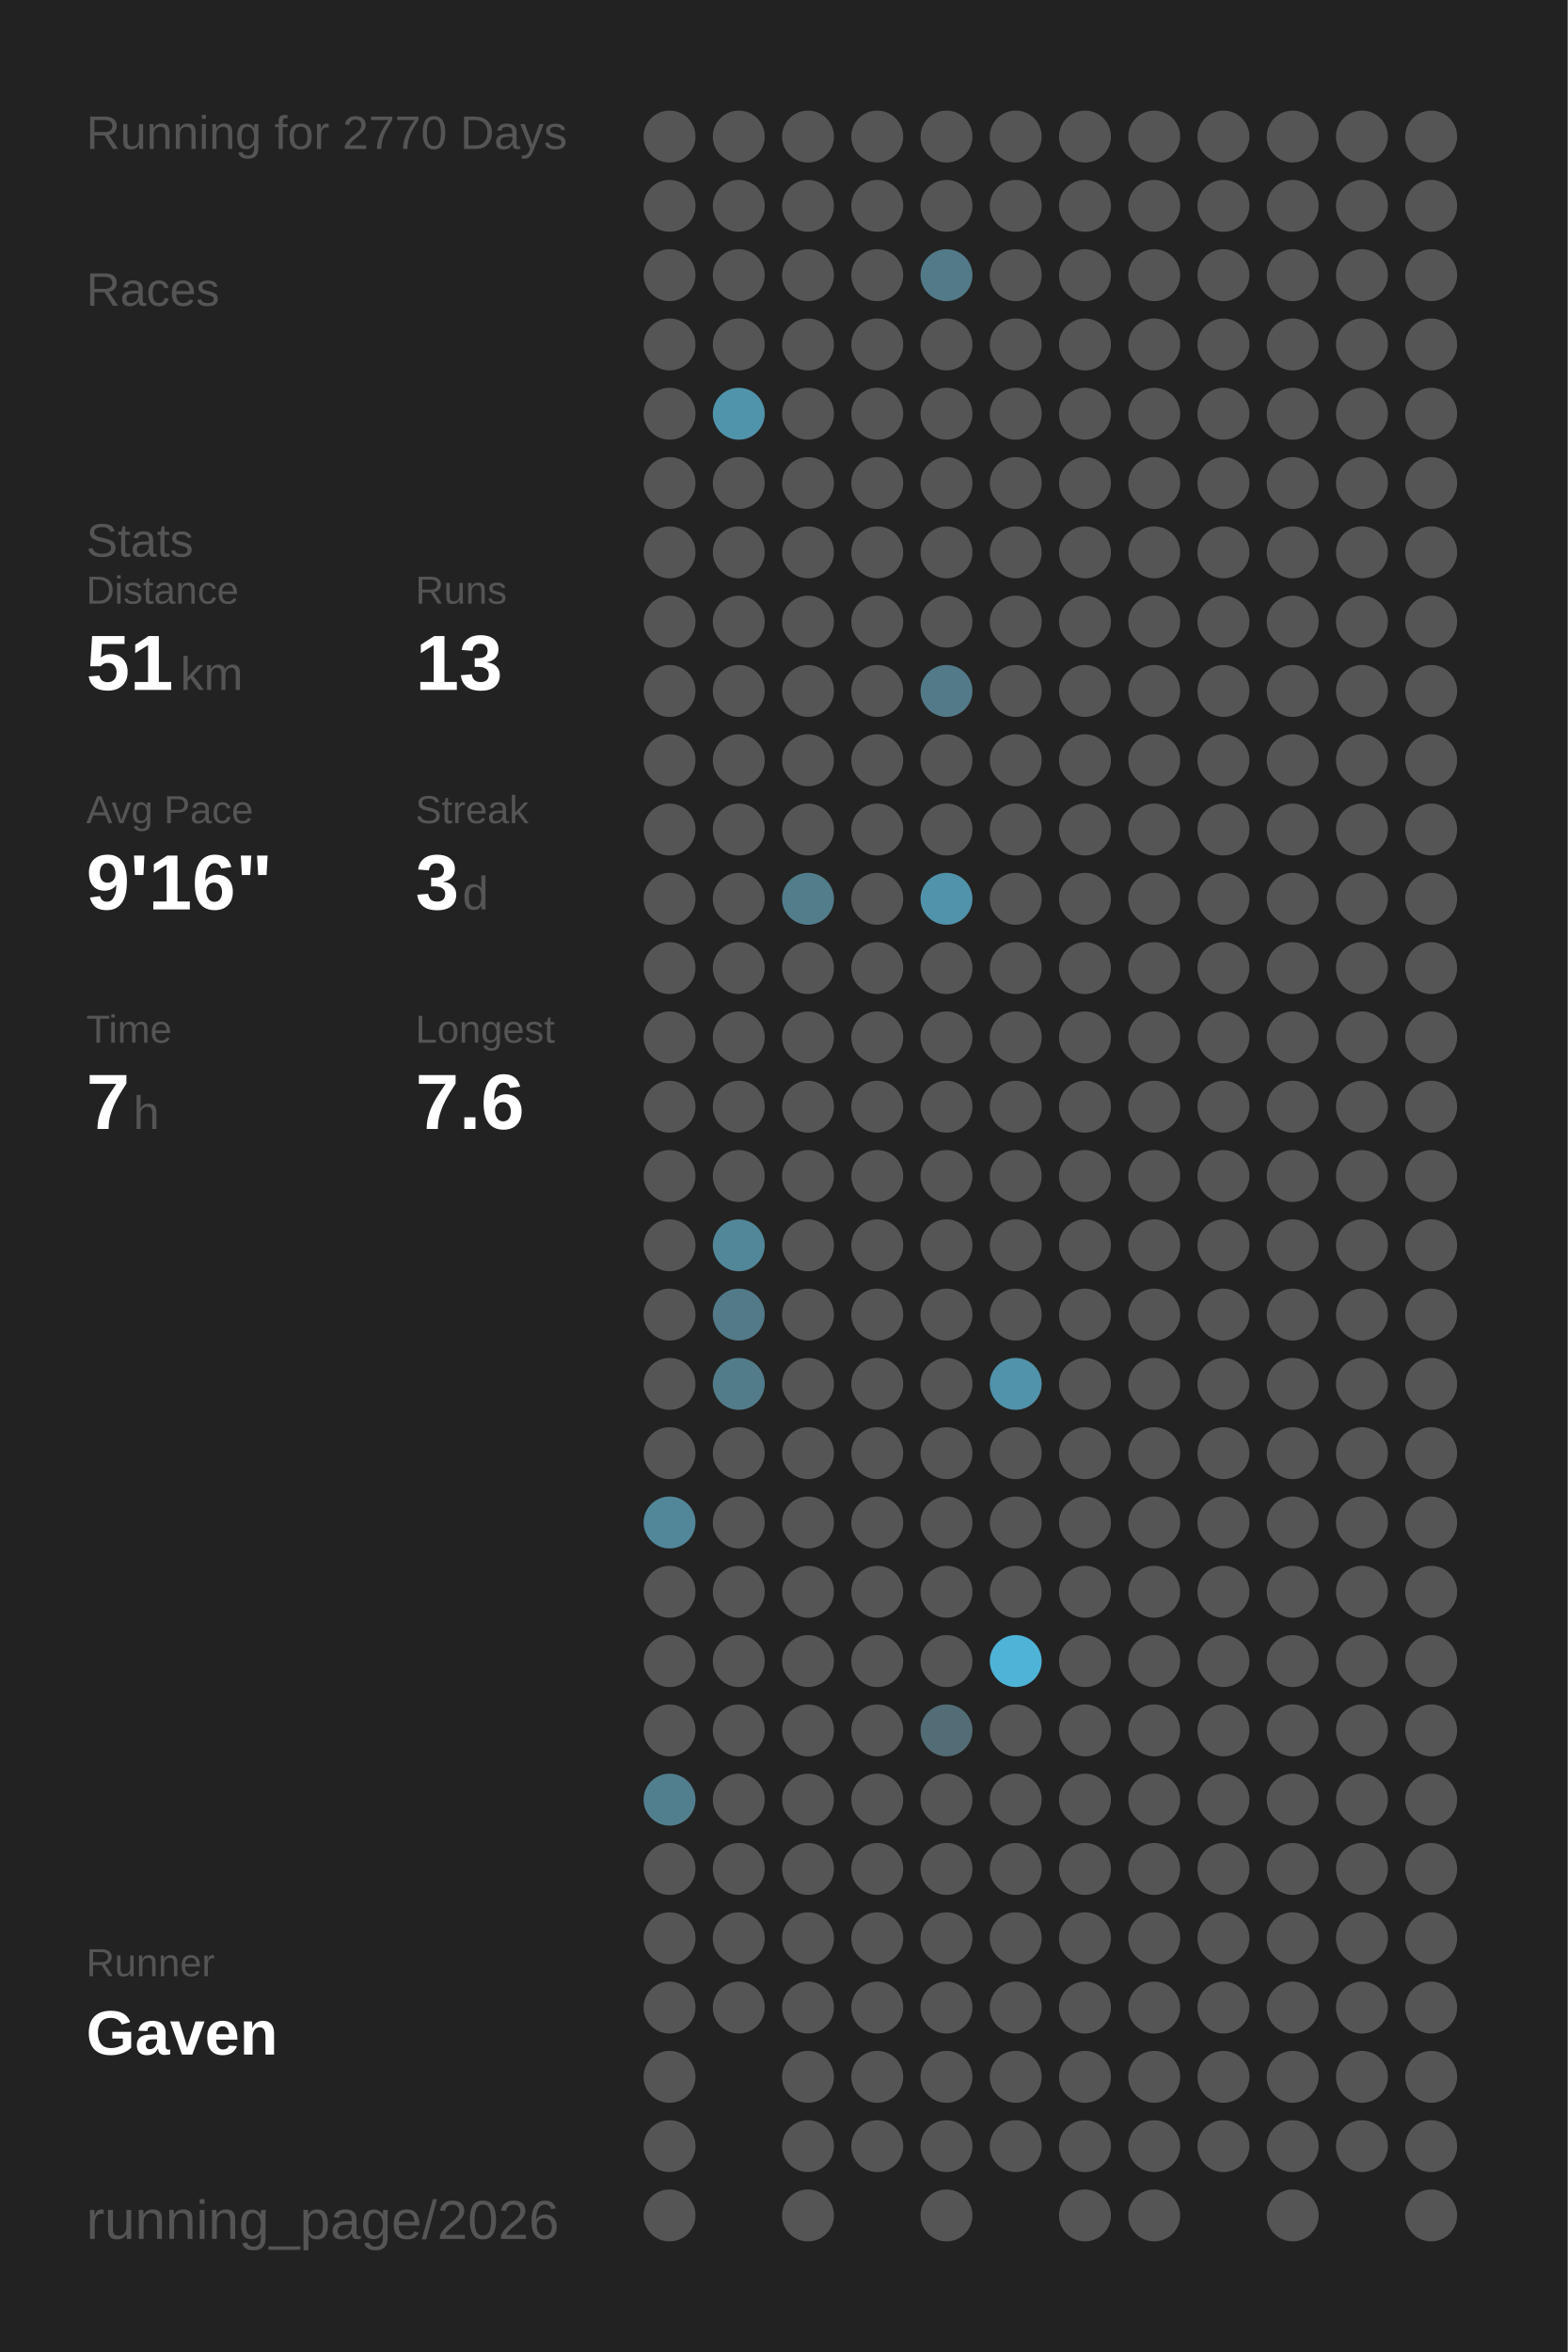
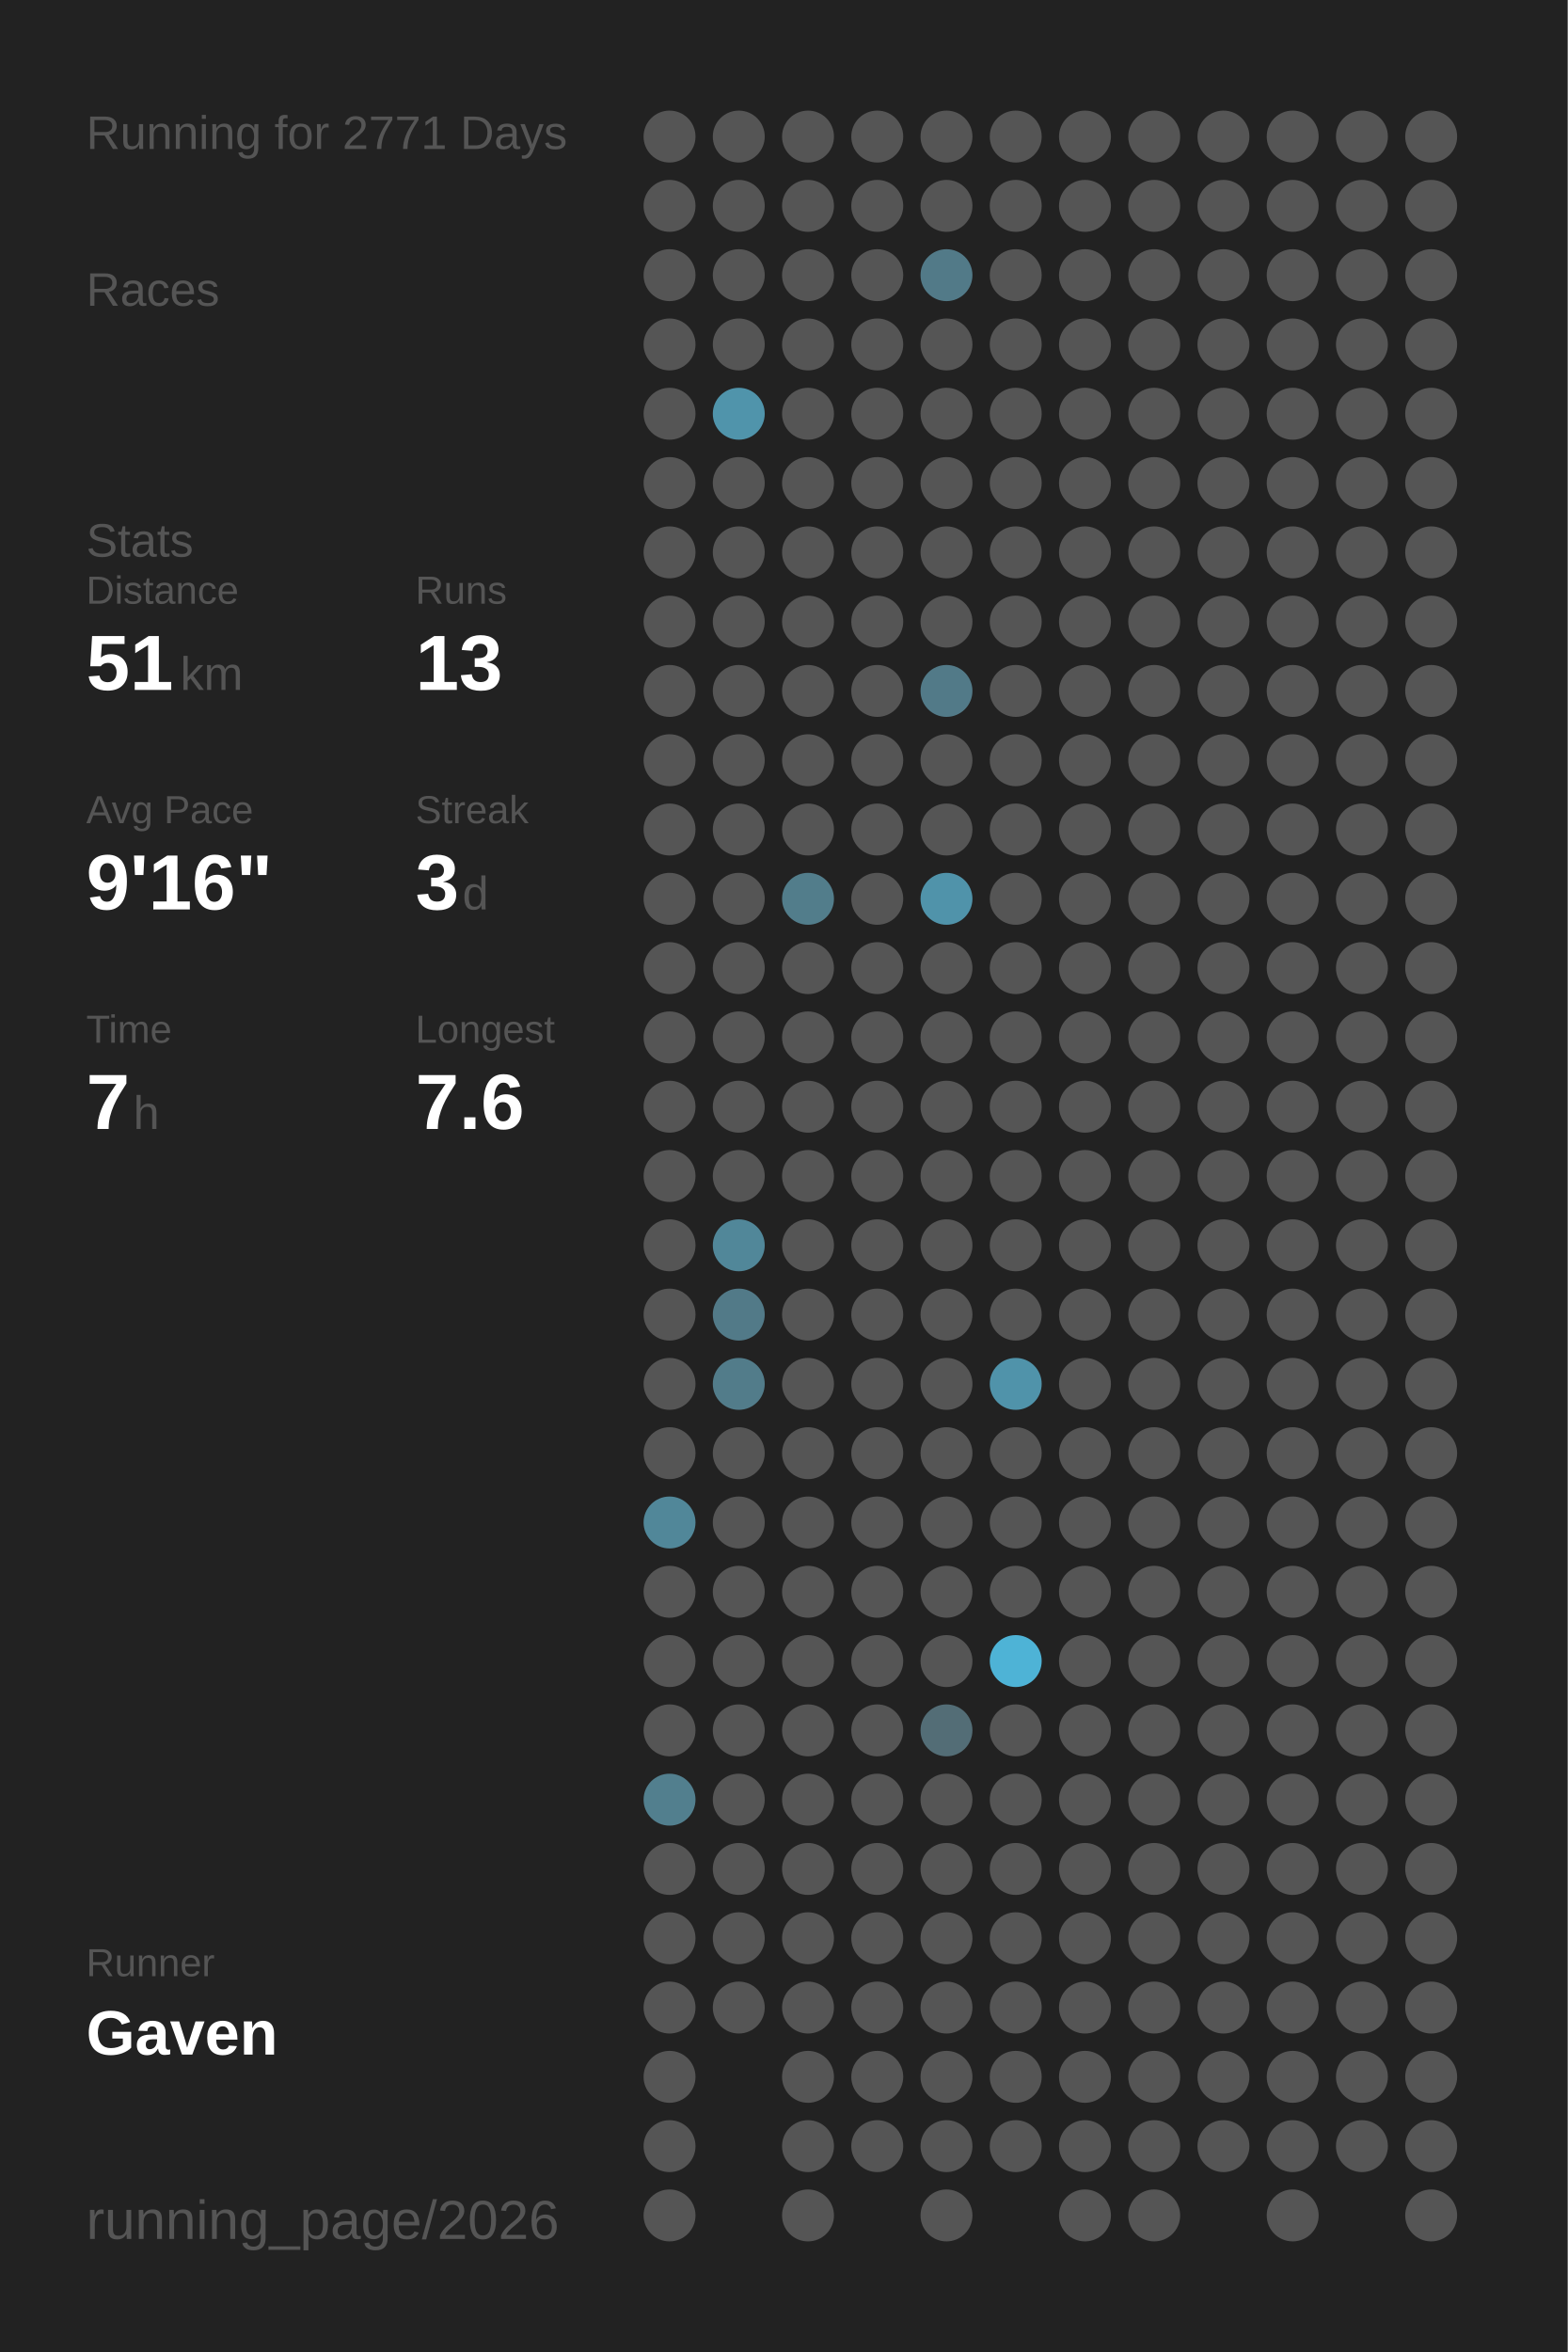
<svg xmlns="http://www.w3.org/2000/svg" baseProfile="full" height="300mm" version="1.1" viewBox="0,0,200,300" width="200mm">
  <defs />
  <rect fill="#222222" height="300" width="200" x="0" y="0" />
-   <text fill="#555555" style="font-size:6px; font-family:Arial;" x="11" y="19">Running for 2770 Days</text>
+   <text fill="#555555" style="font-size:6px; font-family:Arial;" x="11" y="19">Running for 2771 Days</text>
  <text fill="#555555" style="font-size:6px; font-family:Arial;" x="11" y="39">Races</text>
  <text fill="#555555" style="font-size:6px; font-family:Arial;" x="11" y="71">Stats</text>
  <text fill="#555555" style="font-size:5px; font-family:Arial;" x="11" y="77">Distance</text>
  <text fill="#FFFFFF" style="font-size:10px; font-family:Arial; font-weight:bold;" x="11" y="88">51</text>
  <text fill="#555555" style="font-size:6px; font-family:Arial;" x="23" y="88">km</text>
  <text fill="#555555" style="font-size:5px; font-family:Arial;" x="53" y="77">Runs</text>
  <text fill="#FFFFFF" style="font-size:10px; font-family:Arial; font-weight:bold;" x="53" y="88">13</text>
  <text fill="#555555" style="font-size:5px; font-family:Arial;" x="11" y="105">Avg Pace</text>
  <text fill="#FFFFFF" style="font-size:10px; font-family:Arial; font-weight:bold;" x="11" y="116">9'16"</text>
  <text fill="#555555" style="font-size:5px; font-family:Arial;" x="53" y="105">Streak</text>
  <text fill="#FFFFFF" style="font-size:10px; font-family:Arial; font-weight:bold;" x="53" y="116">3</text>
  <text fill="#555555" style="font-size:6px; font-family:Arial;" x="59" y="116">d</text>
  <text fill="#555555" style="font-size:5px; font-family:Arial;" x="11" y="133">Time</text>
  <text fill="#FFFFFF" style="font-size:10px; font-family:Arial; font-weight:bold;" x="11" y="144">7</text>
  <text fill="#555555" style="font-size:6px; font-family:Arial;" x="17" y="144">h</text>
  <text fill="#555555" style="font-size:5px; font-family:Arial;" x="53" y="133">Longest</text>
  <text fill="#FFFFFF" style="font-size:10px; font-family:Arial; font-weight:bold;" x="53" y="144">7.6</text>
  <text fill="#555555" style="font-size:5px; font-family:Arial;" x="11" y="252.065">Runner</text>
  <text fill="#FFFFFF" style="font-size:8px; font-family:Arial; font-weight:bold;" x="11" y="262.065">Gaven</text>
  <text fill="#555555" style="font-size:7px; font-family:Arial;" x="11" y="285.581">running_page/2026</text>
  <circle cx="85.417" cy="17.419" fill="#555555" r="3.312" />
  <circle cx="85.417" cy="26.258" fill="#555555" r="3.312" />
  <circle cx="85.417" cy="35.097" fill="#555555" r="3.312" />
  <circle cx="85.417" cy="43.935" fill="#555555" r="3.312" />
  <circle cx="85.417" cy="52.774" fill="#555555" r="3.312" />
  <circle cx="85.417" cy="61.613" fill="#555555" r="3.312" />
  <circle cx="85.417" cy="70.452" fill="#555555" r="3.312" />
  <circle cx="85.417" cy="79.29" fill="#555555" r="3.312" />
  <circle cx="85.417" cy="88.129" fill="#555555" r="3.312" />
  <circle cx="85.417" cy="96.968" fill="#555555" r="3.312" />
  <circle cx="85.417" cy="105.806" fill="#555555" r="3.312" />
  <circle cx="85.417" cy="114.645" fill="#555555" r="3.312" />
  <circle cx="85.417" cy="123.484" fill="#555555" r="3.312" />
  <circle cx="85.417" cy="132.323" fill="#555555" r="3.312" />
  <circle cx="85.417" cy="141.161" fill="#555555" r="3.312" />
  <circle cx="85.417" cy="150" fill="#555555" r="3.312" />
  <circle cx="85.417" cy="158.839" fill="#555555" r="3.312" />
  <circle cx="85.417" cy="167.677" fill="#555555" r="3.312" />
  <circle cx="85.417" cy="176.516" fill="#555555" r="3.312" />
  <circle cx="85.417" cy="185.355" fill="#555555" r="3.312" />
  <circle cx="85.417" cy="194.194" fill="#518799" r="3.312" />
  <circle cx="85.417" cy="203.032" fill="#555555" r="3.312" />
  <circle cx="85.417" cy="211.871" fill="#555555" r="3.312" />
  <circle cx="85.417" cy="220.71" fill="#555555" r="3.312" />
  <circle cx="85.417" cy="229.548" fill="#527f8e" r="3.312" />
  <circle cx="85.417" cy="238.387" fill="#555555" r="3.312" />
  <circle cx="85.417" cy="247.226" fill="#555555" r="3.312" />
  <circle cx="85.417" cy="256.065" fill="#555555" r="3.312" />
  <circle cx="85.417" cy="264.903" fill="#555555" r="3.312" />
  <circle cx="85.417" cy="273.742" fill="#555555" r="3.312" />
  <circle cx="85.417" cy="282.581" fill="#555555" r="3.312" />
  <circle cx="94.25" cy="17.419" fill="#555555" r="3.312" />
  <circle cx="94.25" cy="26.258" fill="#555555" r="3.312" />
  <circle cx="94.25" cy="35.097" fill="#555555" r="3.312" />
  <circle cx="94.25" cy="43.935" fill="#555555" r="3.312" />
  <circle cx="94.25" cy="52.774" fill="#5094ab" r="3.312" />
  <circle cx="94.25" cy="61.613" fill="#555555" r="3.312" />
  <circle cx="94.25" cy="70.452" fill="#555555" r="3.312" />
  <circle cx="94.25" cy="79.29" fill="#555555" r="3.312" />
  <circle cx="94.25" cy="88.129" fill="#555555" r="3.312" />
  <circle cx="94.25" cy="96.968" fill="#555555" r="3.312" />
  <circle cx="94.25" cy="105.806" fill="#555555" r="3.312" />
  <circle cx="94.25" cy="114.645" fill="#555555" r="3.312" />
  <circle cx="94.25" cy="123.484" fill="#555555" r="3.312" />
  <circle cx="94.25" cy="132.323" fill="#555555" r="3.312" />
  <circle cx="94.25" cy="141.161" fill="#555555" r="3.312" />
  <circle cx="94.25" cy="150" fill="#555555" r="3.312" />
  <circle cx="94.25" cy="158.839" fill="#518799" r="3.312" />
  <circle cx="94.25" cy="167.677" fill="#527a88" r="3.312" />
  <circle cx="94.25" cy="176.516" fill="#527c8a" r="3.312" />
  <circle cx="94.25" cy="185.355" fill="#555555" r="3.312" />
  <circle cx="94.25" cy="194.194" fill="#555555" r="3.312" />
  <circle cx="94.25" cy="203.032" fill="#555555" r="3.312" />
  <circle cx="94.25" cy="211.871" fill="#555555" r="3.312" />
  <circle cx="94.25" cy="220.71" fill="#555555" r="3.312" />
  <circle cx="94.25" cy="229.548" fill="#555555" r="3.312" />
  <circle cx="94.25" cy="238.387" fill="#555555" r="3.312" />
  <circle cx="94.25" cy="247.226" fill="#555555" r="3.312" />
  <circle cx="94.25" cy="256.065" fill="#555555" r="3.312" />
  <circle cx="103.083" cy="17.419" fill="#555555" r="3.312" />
  <circle cx="103.083" cy="26.258" fill="#555555" r="3.312" />
  <circle cx="103.083" cy="35.097" fill="#555555" r="3.312" />
  <circle cx="103.083" cy="43.935" fill="#555555" r="3.312" />
  <circle cx="103.083" cy="52.774" fill="#555555" r="3.312" />
  <circle cx="103.083" cy="61.613" fill="#555555" r="3.312" />
  <circle cx="103.083" cy="70.452" fill="#555555" r="3.312" />
  <circle cx="103.083" cy="79.29" fill="#555555" r="3.312" />
  <circle cx="103.083" cy="88.129" fill="#555555" r="3.312" />
  <circle cx="103.083" cy="96.968" fill="#555555" r="3.312" />
  <circle cx="103.083" cy="105.806" fill="#555555" r="3.312" />
  <circle cx="103.083" cy="114.645" fill="#527d8b" r="3.312" />
  <circle cx="103.083" cy="123.484" fill="#555555" r="3.312" />
  <circle cx="103.083" cy="132.323" fill="#555555" r="3.312" />
  <circle cx="103.083" cy="141.161" fill="#555555" r="3.312" />
  <circle cx="103.083" cy="150" fill="#555555" r="3.312" />
  <circle cx="103.083" cy="158.839" fill="#555555" r="3.312" />
  <circle cx="103.083" cy="167.677" fill="#555555" r="3.312" />
  <circle cx="103.083" cy="176.516" fill="#555555" r="3.312" />
  <circle cx="103.083" cy="185.355" fill="#555555" r="3.312" />
  <circle cx="103.083" cy="194.194" fill="#555555" r="3.312" />
  <circle cx="103.083" cy="203.032" fill="#555555" r="3.312" />
  <circle cx="103.083" cy="211.871" fill="#555555" r="3.312" />
  <circle cx="103.083" cy="220.71" fill="#555555" r="3.312" />
  <circle cx="103.083" cy="229.548" fill="#555555" r="3.312" />
  <circle cx="103.083" cy="238.387" fill="#555555" r="3.312" />
  <circle cx="103.083" cy="247.226" fill="#555555" r="3.312" />
  <circle cx="103.083" cy="256.065" fill="#555555" r="3.312" />
  <circle cx="103.083" cy="264.903" fill="#555555" r="3.312" />
  <circle cx="103.083" cy="273.742" fill="#555555" r="3.312" />
  <circle cx="103.083" cy="282.581" fill="#555555" r="3.312" />
  <circle cx="111.917" cy="17.419" fill="#555555" r="3.312" />
  <circle cx="111.917" cy="26.258" fill="#555555" r="3.312" />
  <circle cx="111.917" cy="35.097" fill="#555555" r="3.312" />
  <circle cx="111.917" cy="43.935" fill="#555555" r="3.312" />
  <circle cx="111.917" cy="52.774" fill="#555555" r="3.312" />
  <circle cx="111.917" cy="61.613" fill="#555555" r="3.312" />
  <circle cx="111.917" cy="70.452" fill="#555555" r="3.312" />
  <circle cx="111.917" cy="79.29" fill="#555555" r="3.312" />
  <circle cx="111.917" cy="88.129" fill="#555555" r="3.312" />
  <circle cx="111.917" cy="96.968" fill="#555555" r="3.312" />
  <circle cx="111.917" cy="105.806" fill="#555555" r="3.312" />
  <circle cx="111.917" cy="114.645" fill="#555555" r="3.312" />
  <circle cx="111.917" cy="123.484" fill="#555555" r="3.312" />
  <circle cx="111.917" cy="132.323" fill="#555555" r="3.312" />
  <circle cx="111.917" cy="141.161" fill="#555555" r="3.312" />
  <circle cx="111.917" cy="150" fill="#555555" r="3.312" />
  <circle cx="111.917" cy="158.839" fill="#555555" r="3.312" />
  <circle cx="111.917" cy="167.677" fill="#555555" r="3.312" />
  <circle cx="111.917" cy="176.516" fill="#555555" r="3.312" />
  <circle cx="111.917" cy="185.355" fill="#555555" r="3.312" />
  <circle cx="111.917" cy="194.194" fill="#555555" r="3.312" />
  <circle cx="111.917" cy="203.032" fill="#555555" r="3.312" />
  <circle cx="111.917" cy="211.871" fill="#555555" r="3.312" />
  <circle cx="111.917" cy="220.71" fill="#555555" r="3.312" />
  <circle cx="111.917" cy="229.548" fill="#555555" r="3.312" />
  <circle cx="111.917" cy="238.387" fill="#555555" r="3.312" />
  <circle cx="111.917" cy="247.226" fill="#555555" r="3.312" />
  <circle cx="111.917" cy="256.065" fill="#555555" r="3.312" />
  <circle cx="111.917" cy="264.903" fill="#555555" r="3.312" />
  <circle cx="111.917" cy="273.742" fill="#555555" r="3.312" />
  <circle cx="120.75" cy="17.419" fill="#555555" r="3.312" />
  <circle cx="120.75" cy="26.258" fill="#555555" r="3.312" />
  <circle cx="120.75" cy="35.097" fill="#527a88" r="3.312" />
  <circle cx="120.75" cy="43.935" fill="#555555" r="3.312" />
  <circle cx="120.75" cy="52.774" fill="#555555" r="3.312" />
  <circle cx="120.75" cy="61.613" fill="#555555" r="3.312" />
  <circle cx="120.75" cy="70.452" fill="#555555" r="3.312" />
  <circle cx="120.75" cy="79.29" fill="#555555" r="3.312" />
  <circle cx="120.75" cy="88.129" fill="#527a88" r="3.312" />
  <circle cx="120.75" cy="96.968" fill="#555555" r="3.312" />
  <circle cx="120.75" cy="105.806" fill="#555555" r="3.312" />
  <circle cx="120.75" cy="114.645" fill="#5093aa" r="3.312" />
  <circle cx="120.75" cy="123.484" fill="#555555" r="3.312" />
  <circle cx="120.75" cy="132.323" fill="#555555" r="3.312" />
  <circle cx="120.75" cy="141.161" fill="#555555" r="3.312" />
  <circle cx="120.75" cy="150" fill="#555555" r="3.312" />
  <circle cx="120.75" cy="158.839" fill="#555555" r="3.312" />
  <circle cx="120.75" cy="167.677" fill="#555555" r="3.312" />
  <circle cx="120.75" cy="176.516" fill="#555555" r="3.312" />
  <circle cx="120.75" cy="185.355" fill="#555555" r="3.312" />
  <circle cx="120.75" cy="194.194" fill="#555555" r="3.312" />
  <circle cx="120.75" cy="203.032" fill="#555555" r="3.312" />
  <circle cx="120.75" cy="211.871" fill="#555555" r="3.312" />
  <circle cx="120.75" cy="220.71" fill="#536d76" r="3.312" />
  <circle cx="120.75" cy="229.548" fill="#555555" r="3.312" />
  <circle cx="120.75" cy="238.387" fill="#555555" r="3.312" />
  <circle cx="120.75" cy="247.226" fill="#555555" r="3.312" />
  <circle cx="120.75" cy="256.065" fill="#555555" r="3.312" />
  <circle cx="120.75" cy="264.903" fill="#555555" r="3.312" />
  <circle cx="120.75" cy="273.742" fill="#555555" r="3.312" />
  <circle cx="120.75" cy="282.581" fill="#555555" r="3.312" />
  <circle cx="129.583" cy="17.419" fill="#555555" r="3.312" />
  <circle cx="129.583" cy="26.258" fill="#555555" r="3.312" />
  <circle cx="129.583" cy="35.097" fill="#555555" r="3.312" />
  <circle cx="129.583" cy="43.935" fill="#555555" r="3.312" />
  <circle cx="129.583" cy="52.774" fill="#555555" r="3.312" />
  <circle cx="129.583" cy="61.613" fill="#555555" r="3.312" />
  <circle cx="129.583" cy="70.452" fill="#555555" r="3.312" />
  <circle cx="129.583" cy="79.29" fill="#555555" r="3.312" />
  <circle cx="129.583" cy="88.129" fill="#555555" r="3.312" />
  <circle cx="129.583" cy="96.968" fill="#555555" r="3.312" />
  <circle cx="129.583" cy="105.806" fill="#555555" r="3.312" />
  <circle cx="129.583" cy="114.645" fill="#555555" r="3.312" />
  <circle cx="129.583" cy="123.484" fill="#555555" r="3.312" />
  <circle cx="129.583" cy="132.323" fill="#555555" r="3.312" />
  <circle cx="129.583" cy="141.161" fill="#555555" r="3.312" />
  <circle cx="129.583" cy="150" fill="#555555" r="3.312" />
  <circle cx="129.583" cy="158.839" fill="#555555" r="3.312" />
  <circle cx="129.583" cy="167.677" fill="#555555" r="3.312" />
  <circle cx="129.583" cy="176.516" fill="#5093aa" r="3.312" />
  <circle cx="129.583" cy="185.355" fill="#555555" r="3.312" />
  <circle cx="129.583" cy="194.194" fill="#555555" r="3.312" />
  <circle cx="129.583" cy="203.032" fill="#555555" r="3.312" />
  <circle cx="129.583" cy="211.871" fill="#4eb3d6" r="3.312" />
  <circle cx="129.583" cy="220.71" fill="#555555" r="3.312" />
  <circle cx="129.583" cy="229.548" fill="#555555" r="3.312" />
  <circle cx="129.583" cy="238.387" fill="#555555" r="3.312" />
  <circle cx="129.583" cy="247.226" fill="#555555" r="3.312" />
  <circle cx="129.583" cy="256.065" fill="#555555" r="3.312" />
  <circle cx="129.583" cy="264.903" fill="#555555" r="3.312" />
  <circle cx="129.583" cy="273.742" fill="#555555" r="3.312" />
  <circle cx="138.417" cy="17.419" fill="#555555" r="3.312" />
  <circle cx="138.417" cy="26.258" fill="#555555" r="3.312" />
  <circle cx="138.417" cy="35.097" fill="#555555" r="3.312" />
  <circle cx="138.417" cy="43.935" fill="#555555" r="3.312" />
  <circle cx="138.417" cy="52.774" fill="#555555" r="3.312" />
  <circle cx="138.417" cy="61.613" fill="#555555" r="3.312" />
  <circle cx="138.417" cy="70.452" fill="#555555" r="3.312" />
  <circle cx="138.417" cy="79.29" fill="#555555" r="3.312" />
  <circle cx="138.417" cy="88.129" fill="#555555" r="3.312" />
  <circle cx="138.417" cy="96.968" fill="#555555" r="3.312" />
  <circle cx="138.417" cy="105.806" fill="#555555" r="3.312" />
  <circle cx="138.417" cy="114.645" fill="#555555" r="3.312" />
  <circle cx="138.417" cy="123.484" fill="#555555" r="3.312" />
  <circle cx="138.417" cy="132.323" fill="#555555" r="3.312" />
  <circle cx="138.417" cy="141.161" fill="#555555" r="3.312" />
  <circle cx="138.417" cy="150" fill="#555555" r="3.312" />
  <circle cx="138.417" cy="158.839" fill="#555555" r="3.312" />
  <circle cx="138.417" cy="167.677" fill="#555555" r="3.312" />
  <circle cx="138.417" cy="176.516" fill="#555555" r="3.312" />
  <circle cx="138.417" cy="185.355" fill="#555555" r="3.312" />
  <circle cx="138.417" cy="194.194" fill="#555555" r="3.312" />
  <circle cx="138.417" cy="203.032" fill="#555555" r="3.312" />
  <circle cx="138.417" cy="211.871" fill="#555555" r="3.312" />
  <circle cx="138.417" cy="220.71" fill="#555555" r="3.312" />
  <circle cx="138.417" cy="229.548" fill="#555555" r="3.312" />
  <circle cx="138.417" cy="238.387" fill="#555555" r="3.312" />
  <circle cx="138.417" cy="247.226" fill="#555555" r="3.312" />
  <circle cx="138.417" cy="256.065" fill="#555555" r="3.312" />
  <circle cx="138.417" cy="264.903" fill="#555555" r="3.312" />
  <circle cx="138.417" cy="273.742" fill="#555555" r="3.312" />
  <circle cx="138.417" cy="282.581" fill="#555555" r="3.312" />
  <circle cx="147.25" cy="17.419" fill="#555555" r="3.312" />
  <circle cx="147.25" cy="26.258" fill="#555555" r="3.312" />
  <circle cx="147.25" cy="35.097" fill="#555555" r="3.312" />
  <circle cx="147.25" cy="43.935" fill="#555555" r="3.312" />
  <circle cx="147.25" cy="52.774" fill="#555555" r="3.312" />
  <circle cx="147.25" cy="61.613" fill="#555555" r="3.312" />
  <circle cx="147.25" cy="70.452" fill="#555555" r="3.312" />
  <circle cx="147.25" cy="79.29" fill="#555555" r="3.312" />
  <circle cx="147.25" cy="88.129" fill="#555555" r="3.312" />
  <circle cx="147.25" cy="96.968" fill="#555555" r="3.312" />
  <circle cx="147.25" cy="105.806" fill="#555555" r="3.312" />
  <circle cx="147.25" cy="114.645" fill="#555555" r="3.312" />
  <circle cx="147.25" cy="123.484" fill="#555555" r="3.312" />
  <circle cx="147.25" cy="132.323" fill="#555555" r="3.312" />
  <circle cx="147.25" cy="141.161" fill="#555555" r="3.312" />
  <circle cx="147.25" cy="150" fill="#555555" r="3.312" />
  <circle cx="147.25" cy="158.839" fill="#555555" r="3.312" />
  <circle cx="147.25" cy="167.677" fill="#555555" r="3.312" />
  <circle cx="147.25" cy="176.516" fill="#555555" r="3.312" />
  <circle cx="147.25" cy="185.355" fill="#555555" r="3.312" />
  <circle cx="147.25" cy="194.194" fill="#555555" r="3.312" />
  <circle cx="147.25" cy="203.032" fill="#555555" r="3.312" />
  <circle cx="147.25" cy="211.871" fill="#555555" r="3.312" />
  <circle cx="147.25" cy="220.71" fill="#555555" r="3.312" />
  <circle cx="147.25" cy="229.548" fill="#555555" r="3.312" />
  <circle cx="147.25" cy="238.387" fill="#555555" r="3.312" />
  <circle cx="147.25" cy="247.226" fill="#555555" r="3.312" />
  <circle cx="147.25" cy="256.065" fill="#555555" r="3.312" />
  <circle cx="147.25" cy="264.903" fill="#555555" r="3.312" />
  <circle cx="147.25" cy="273.742" fill="#555555" r="3.312" />
  <circle cx="147.25" cy="282.581" fill="#555555" r="3.312" />
  <circle cx="156.083" cy="17.419" fill="#555555" r="3.312" />
  <circle cx="156.083" cy="26.258" fill="#555555" r="3.312" />
  <circle cx="156.083" cy="35.097" fill="#555555" r="3.312" />
  <circle cx="156.083" cy="43.935" fill="#555555" r="3.312" />
  <circle cx="156.083" cy="52.774" fill="#555555" r="3.312" />
  <circle cx="156.083" cy="61.613" fill="#555555" r="3.312" />
  <circle cx="156.083" cy="70.452" fill="#555555" r="3.312" />
  <circle cx="156.083" cy="79.29" fill="#555555" r="3.312" />
  <circle cx="156.083" cy="88.129" fill="#555555" r="3.312" />
  <circle cx="156.083" cy="96.968" fill="#555555" r="3.312" />
  <circle cx="156.083" cy="105.806" fill="#555555" r="3.312" />
  <circle cx="156.083" cy="114.645" fill="#555555" r="3.312" />
  <circle cx="156.083" cy="123.484" fill="#555555" r="3.312" />
  <circle cx="156.083" cy="132.323" fill="#555555" r="3.312" />
  <circle cx="156.083" cy="141.161" fill="#555555" r="3.312" />
  <circle cx="156.083" cy="150" fill="#555555" r="3.312" />
  <circle cx="156.083" cy="158.839" fill="#555555" r="3.312" />
  <circle cx="156.083" cy="167.677" fill="#555555" r="3.312" />
  <circle cx="156.083" cy="176.516" fill="#555555" r="3.312" />
  <circle cx="156.083" cy="185.355" fill="#555555" r="3.312" />
  <circle cx="156.083" cy="194.194" fill="#555555" r="3.312" />
  <circle cx="156.083" cy="203.032" fill="#555555" r="3.312" />
  <circle cx="156.083" cy="211.871" fill="#555555" r="3.312" />
  <circle cx="156.083" cy="220.71" fill="#555555" r="3.312" />
  <circle cx="156.083" cy="229.548" fill="#555555" r="3.312" />
  <circle cx="156.083" cy="238.387" fill="#555555" r="3.312" />
  <circle cx="156.083" cy="247.226" fill="#555555" r="3.312" />
  <circle cx="156.083" cy="256.065" fill="#555555" r="3.312" />
  <circle cx="156.083" cy="264.903" fill="#555555" r="3.312" />
  <circle cx="156.083" cy="273.742" fill="#555555" r="3.312" />
  <circle cx="164.917" cy="17.419" fill="#555555" r="3.312" />
  <circle cx="164.917" cy="26.258" fill="#555555" r="3.312" />
  <circle cx="164.917" cy="35.097" fill="#555555" r="3.312" />
  <circle cx="164.917" cy="43.935" fill="#555555" r="3.312" />
  <circle cx="164.917" cy="52.774" fill="#555555" r="3.312" />
  <circle cx="164.917" cy="61.613" fill="#555555" r="3.312" />
  <circle cx="164.917" cy="70.452" fill="#555555" r="3.312" />
  <circle cx="164.917" cy="79.29" fill="#555555" r="3.312" />
  <circle cx="164.917" cy="88.129" fill="#555555" r="3.312" />
  <circle cx="164.917" cy="96.968" fill="#555555" r="3.312" />
  <circle cx="164.917" cy="105.806" fill="#555555" r="3.312" />
  <circle cx="164.917" cy="114.645" fill="#555555" r="3.312" />
  <circle cx="164.917" cy="123.484" fill="#555555" r="3.312" />
  <circle cx="164.917" cy="132.323" fill="#555555" r="3.312" />
  <circle cx="164.917" cy="141.161" fill="#555555" r="3.312" />
  <circle cx="164.917" cy="150" fill="#555555" r="3.312" />
  <circle cx="164.917" cy="158.839" fill="#555555" r="3.312" />
  <circle cx="164.917" cy="167.677" fill="#555555" r="3.312" />
  <circle cx="164.917" cy="176.516" fill="#555555" r="3.312" />
  <circle cx="164.917" cy="185.355" fill="#555555" r="3.312" />
  <circle cx="164.917" cy="194.194" fill="#555555" r="3.312" />
  <circle cx="164.917" cy="203.032" fill="#555555" r="3.312" />
  <circle cx="164.917" cy="211.871" fill="#555555" r="3.312" />
  <circle cx="164.917" cy="220.71" fill="#555555" r="3.312" />
  <circle cx="164.917" cy="229.548" fill="#555555" r="3.312" />
  <circle cx="164.917" cy="238.387" fill="#555555" r="3.312" />
  <circle cx="164.917" cy="247.226" fill="#555555" r="3.312" />
  <circle cx="164.917" cy="256.065" fill="#555555" r="3.312" />
  <circle cx="164.917" cy="264.903" fill="#555555" r="3.312" />
  <circle cx="164.917" cy="273.742" fill="#555555" r="3.312" />
  <circle cx="164.917" cy="282.581" fill="#555555" r="3.312" />
  <circle cx="173.75" cy="17.419" fill="#555555" r="3.312" />
  <circle cx="173.75" cy="26.258" fill="#555555" r="3.312" />
  <circle cx="173.75" cy="35.097" fill="#555555" r="3.312" />
  <circle cx="173.75" cy="43.935" fill="#555555" r="3.312" />
  <circle cx="173.75" cy="52.774" fill="#555555" r="3.312" />
  <circle cx="173.75" cy="61.613" fill="#555555" r="3.312" />
  <circle cx="173.75" cy="70.452" fill="#555555" r="3.312" />
  <circle cx="173.75" cy="79.29" fill="#555555" r="3.312" />
  <circle cx="173.75" cy="88.129" fill="#555555" r="3.312" />
  <circle cx="173.75" cy="96.968" fill="#555555" r="3.312" />
  <circle cx="173.75" cy="105.806" fill="#555555" r="3.312" />
  <circle cx="173.75" cy="114.645" fill="#555555" r="3.312" />
  <circle cx="173.75" cy="123.484" fill="#555555" r="3.312" />
  <circle cx="173.75" cy="132.323" fill="#555555" r="3.312" />
  <circle cx="173.75" cy="141.161" fill="#555555" r="3.312" />
  <circle cx="173.75" cy="150" fill="#555555" r="3.312" />
  <circle cx="173.75" cy="158.839" fill="#555555" r="3.312" />
  <circle cx="173.75" cy="167.677" fill="#555555" r="3.312" />
  <circle cx="173.75" cy="176.516" fill="#555555" r="3.312" />
  <circle cx="173.75" cy="185.355" fill="#555555" r="3.312" />
  <circle cx="173.75" cy="194.194" fill="#555555" r="3.312" />
  <circle cx="173.75" cy="203.032" fill="#555555" r="3.312" />
  <circle cx="173.75" cy="211.871" fill="#555555" r="3.312" />
  <circle cx="173.75" cy="220.71" fill="#555555" r="3.312" />
  <circle cx="173.75" cy="229.548" fill="#555555" r="3.312" />
  <circle cx="173.75" cy="238.387" fill="#555555" r="3.312" />
  <circle cx="173.75" cy="247.226" fill="#555555" r="3.312" />
  <circle cx="173.75" cy="256.065" fill="#555555" r="3.312" />
  <circle cx="173.75" cy="264.903" fill="#555555" r="3.312" />
  <circle cx="173.75" cy="273.742" fill="#555555" r="3.312" />
  <circle cx="182.583" cy="17.419" fill="#555555" r="3.312" />
  <circle cx="182.583" cy="26.258" fill="#555555" r="3.312" />
  <circle cx="182.583" cy="35.097" fill="#555555" r="3.312" />
  <circle cx="182.583" cy="43.935" fill="#555555" r="3.312" />
  <circle cx="182.583" cy="52.774" fill="#555555" r="3.312" />
  <circle cx="182.583" cy="61.613" fill="#555555" r="3.312" />
  <circle cx="182.583" cy="70.452" fill="#555555" r="3.312" />
  <circle cx="182.583" cy="79.29" fill="#555555" r="3.312" />
  <circle cx="182.583" cy="88.129" fill="#555555" r="3.312" />
  <circle cx="182.583" cy="96.968" fill="#555555" r="3.312" />
  <circle cx="182.583" cy="105.806" fill="#555555" r="3.312" />
  <circle cx="182.583" cy="114.645" fill="#555555" r="3.312" />
  <circle cx="182.583" cy="123.484" fill="#555555" r="3.312" />
  <circle cx="182.583" cy="132.323" fill="#555555" r="3.312" />
  <circle cx="182.583" cy="141.161" fill="#555555" r="3.312" />
  <circle cx="182.583" cy="150" fill="#555555" r="3.312" />
  <circle cx="182.583" cy="158.839" fill="#555555" r="3.312" />
  <circle cx="182.583" cy="167.677" fill="#555555" r="3.312" />
  <circle cx="182.583" cy="176.516" fill="#555555" r="3.312" />
  <circle cx="182.583" cy="185.355" fill="#555555" r="3.312" />
  <circle cx="182.583" cy="194.194" fill="#555555" r="3.312" />
  <circle cx="182.583" cy="203.032" fill="#555555" r="3.312" />
  <circle cx="182.583" cy="211.871" fill="#555555" r="3.312" />
  <circle cx="182.583" cy="220.71" fill="#555555" r="3.312" />
  <circle cx="182.583" cy="229.548" fill="#555555" r="3.312" />
  <circle cx="182.583" cy="238.387" fill="#555555" r="3.312" />
  <circle cx="182.583" cy="247.226" fill="#555555" r="3.312" />
  <circle cx="182.583" cy="256.065" fill="#555555" r="3.312" />
  <circle cx="182.583" cy="264.903" fill="#555555" r="3.312" />
  <circle cx="182.583" cy="273.742" fill="#555555" r="3.312" />
  <circle cx="182.583" cy="282.581" fill="#555555" r="3.312" />
</svg>
